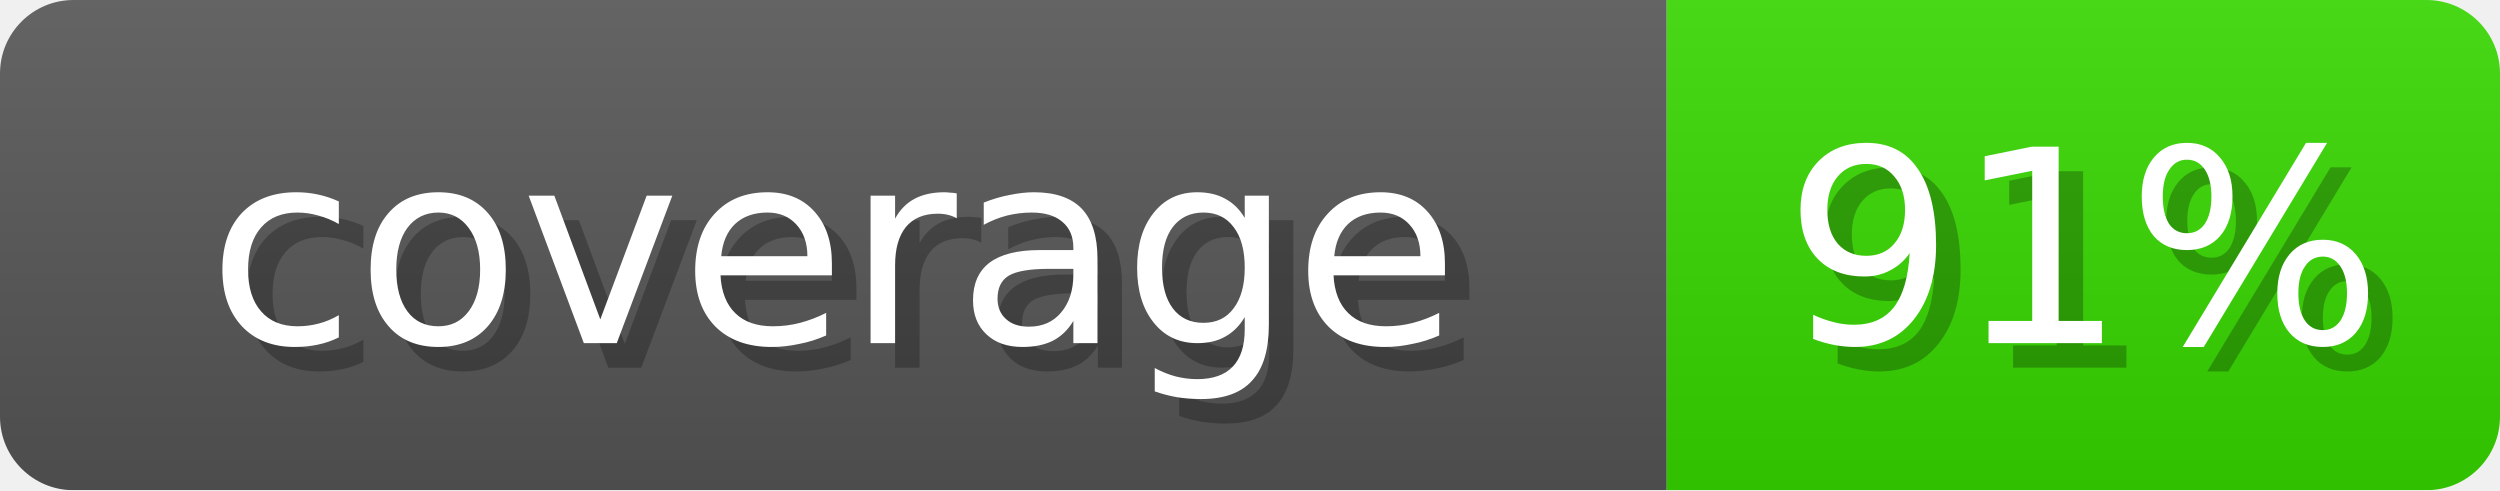
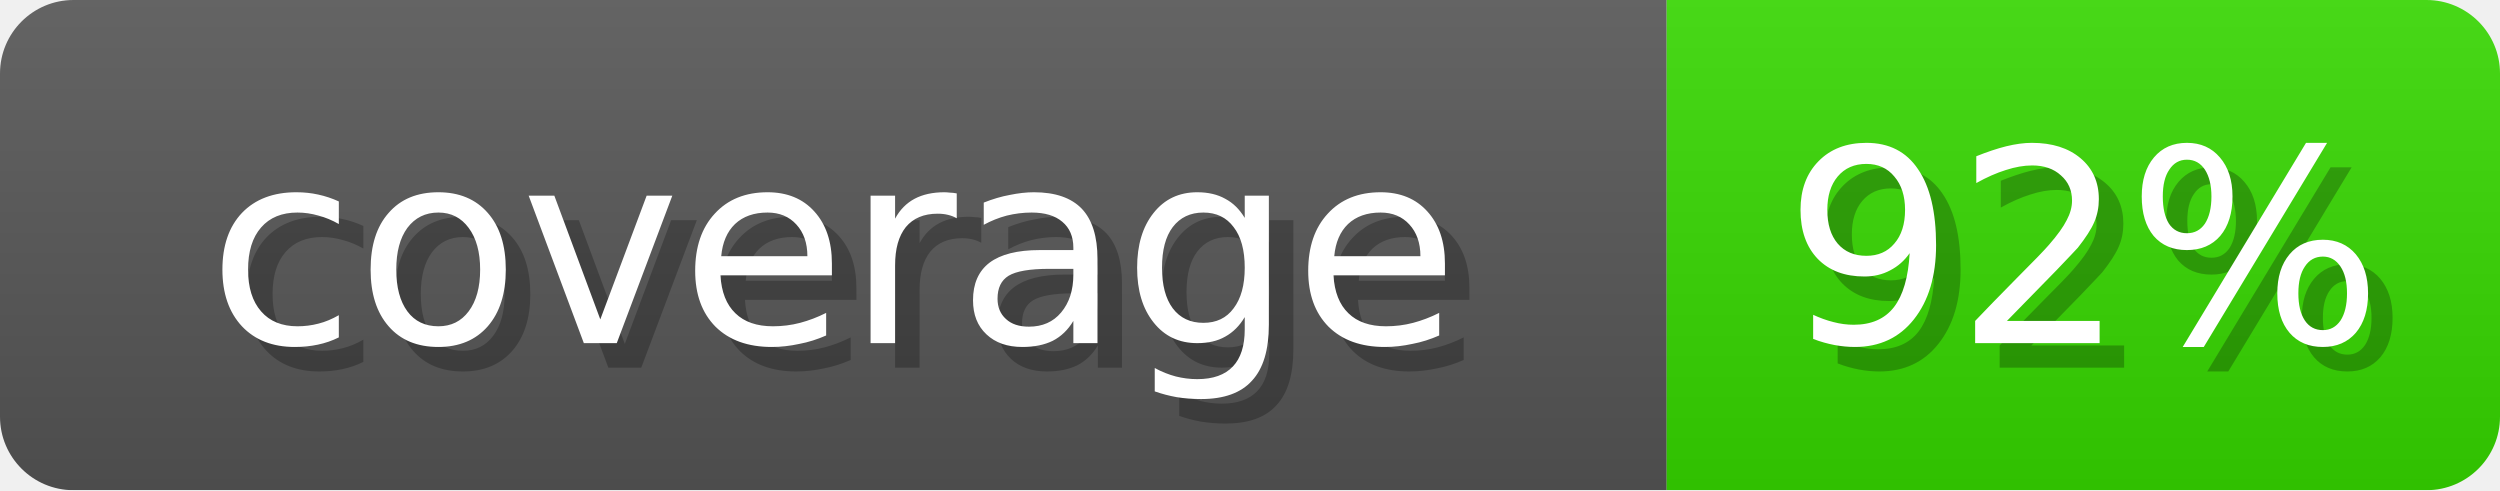
- <svg xmlns="http://www.w3.org/2000/svg" width="102" height="20" role="img" aria-label="coverage: 91%">
+ <svg xmlns="http://www.w3.org/2000/svg" width="102" height="20" role="img" aria-label="coverage: 92%">
  <linearGradient id="s" x2="0" y2="100%">
    <stop offset="0" stop-opacity=".1" stop-color="#EEE" />
    <stop offset="1" stop-opacity=".1" />
  </linearGradient>
  <mask id="m">
    <rect width="102" height="20" rx="3" fill="#fff" />
  </mask>
  <g mask="url(#m)">
    <rect width="68" height="20" fill="#555" />
    <rect x="68" width="34" height="20" fill="#36D600" />
    <rect width="102" height="20" fill="url(#s)" />
  </g>
  <g fill="#fff" text-anchor="middle" font-family="Verdana,DejaVu Sans,sans-serif" font-size="11">
    <text x="35" y="15" fill="#000" opacity="0.25">coverage</text>
    <text x="34" y="14">coverage</text>
-     <text x="86" y="15" fill="#000" opacity="0.25">91%</text>
-     <text x="85" y="14">91%</text>
+     <text x="86" y="15" fill="#000" opacity="0.25">92%</text>
+     <text x="85" y="14">92%</text>
  </g>
</svg>
